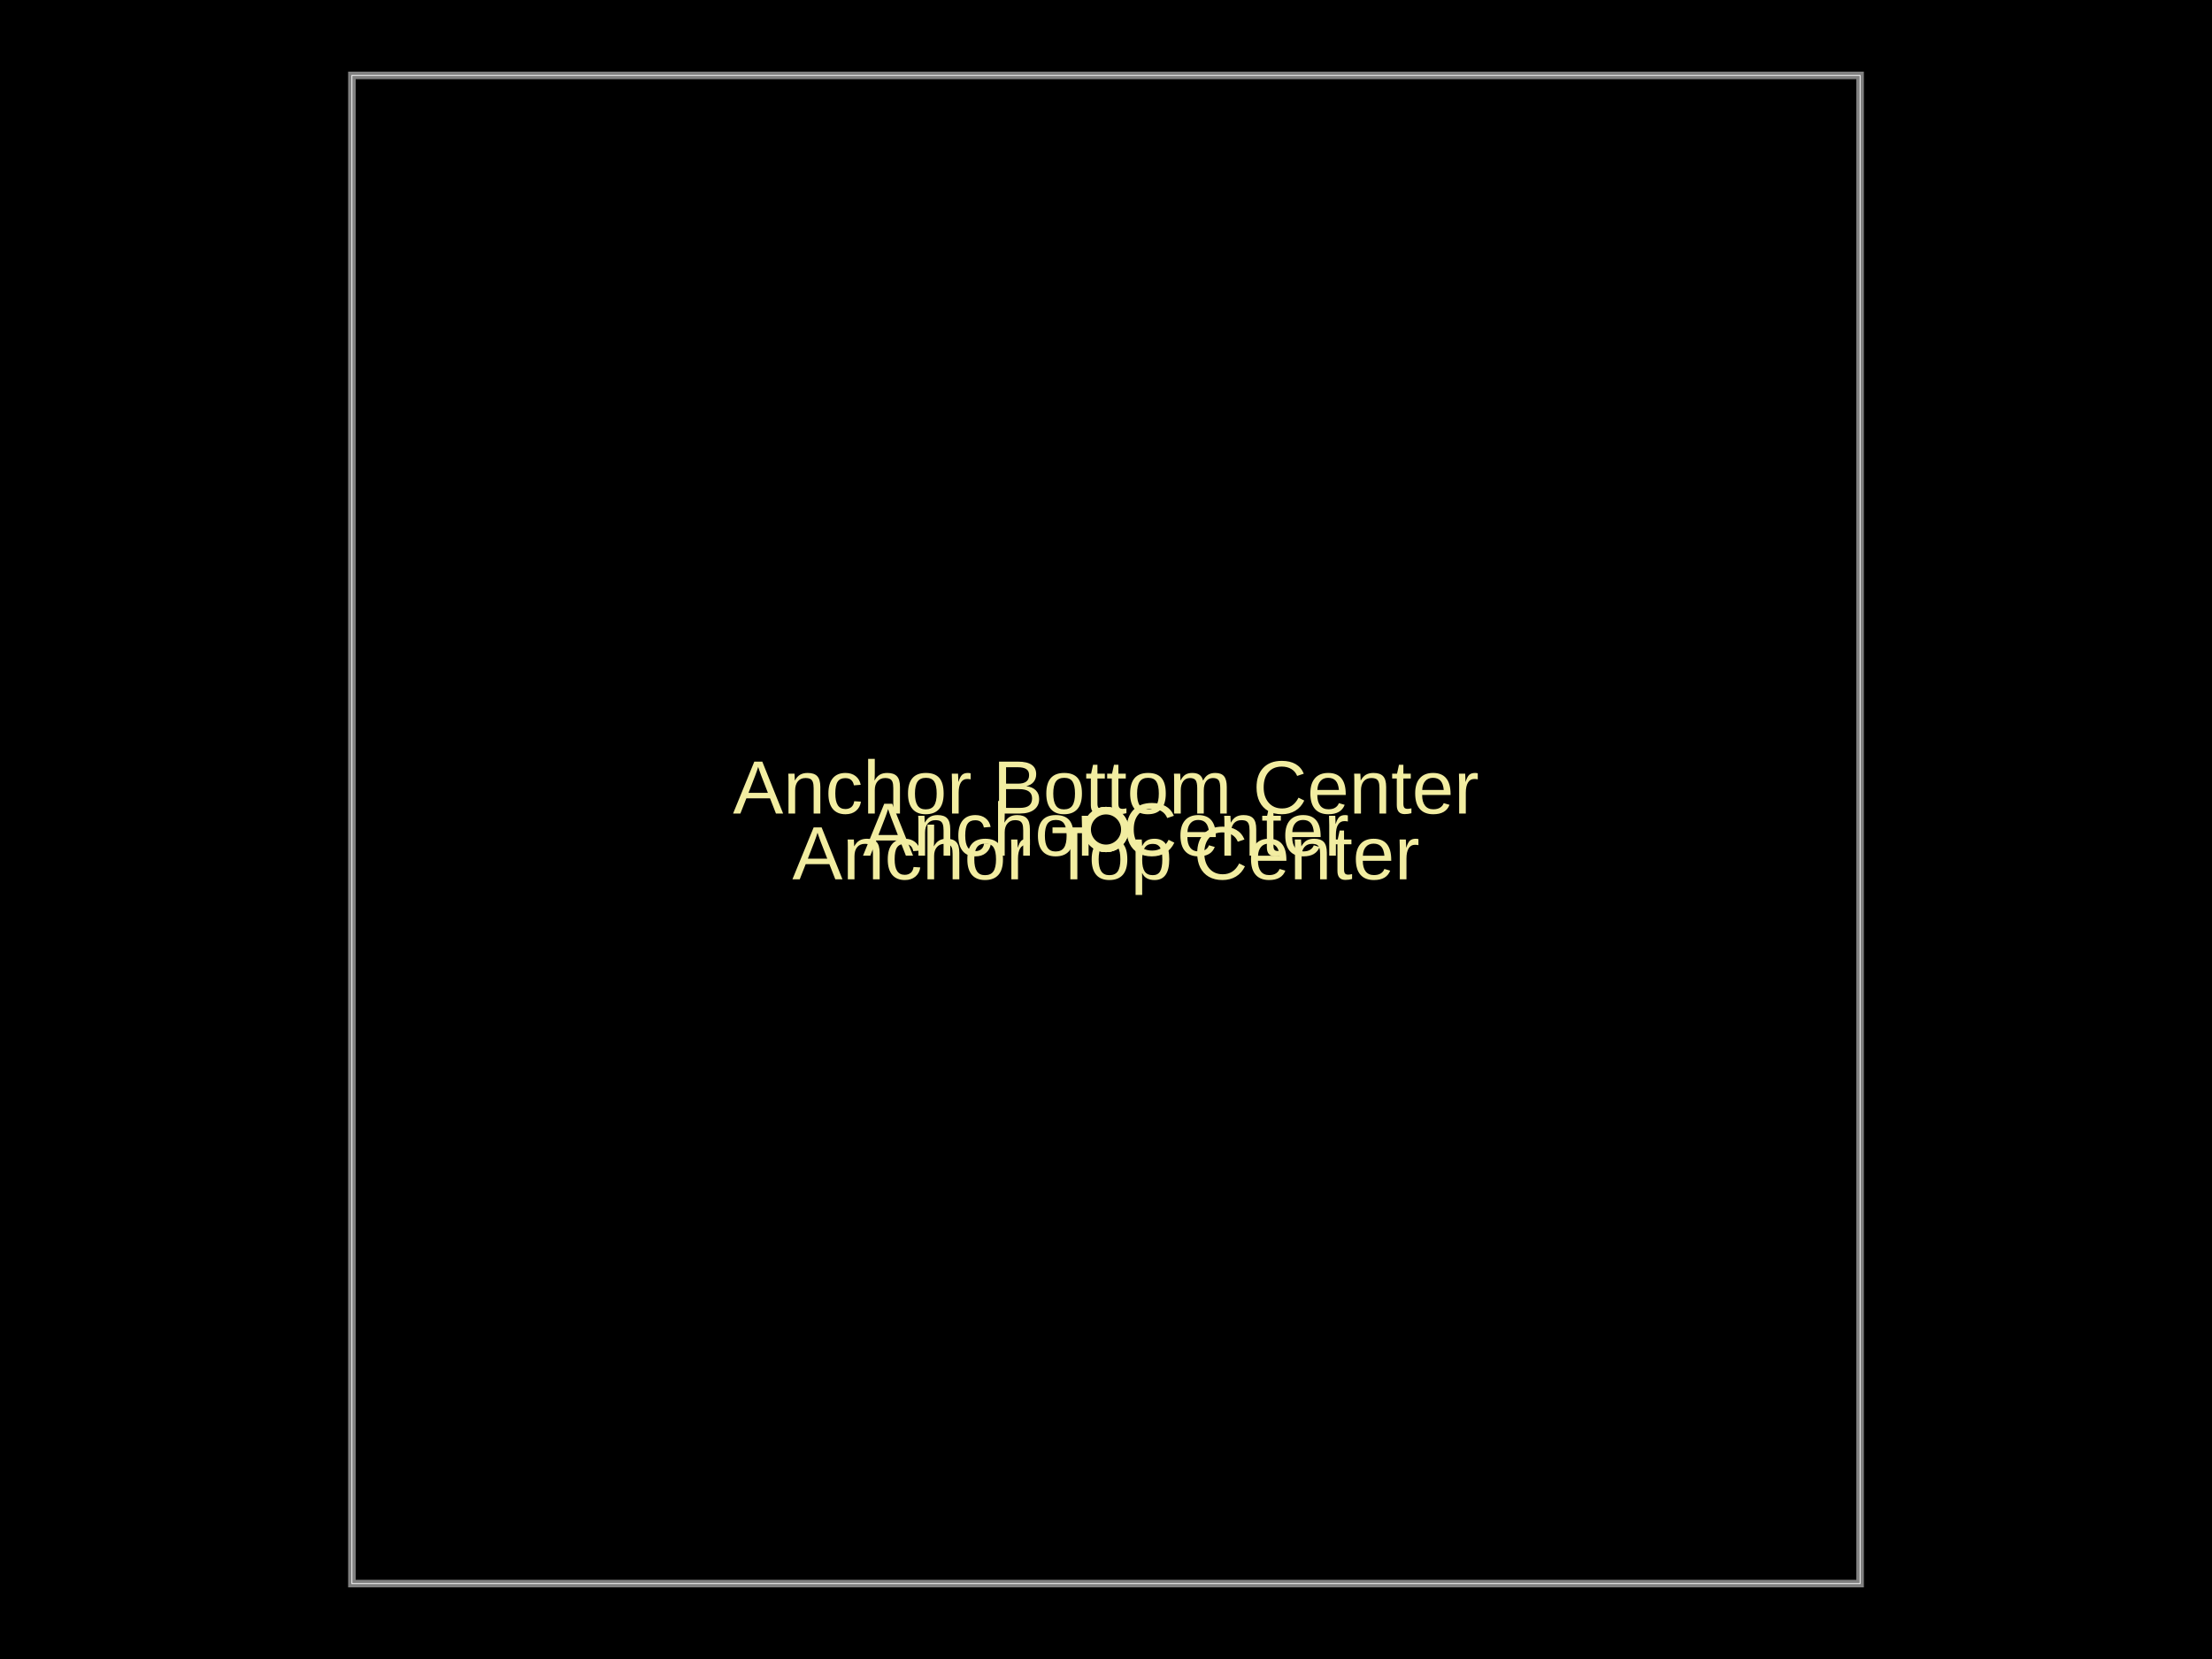
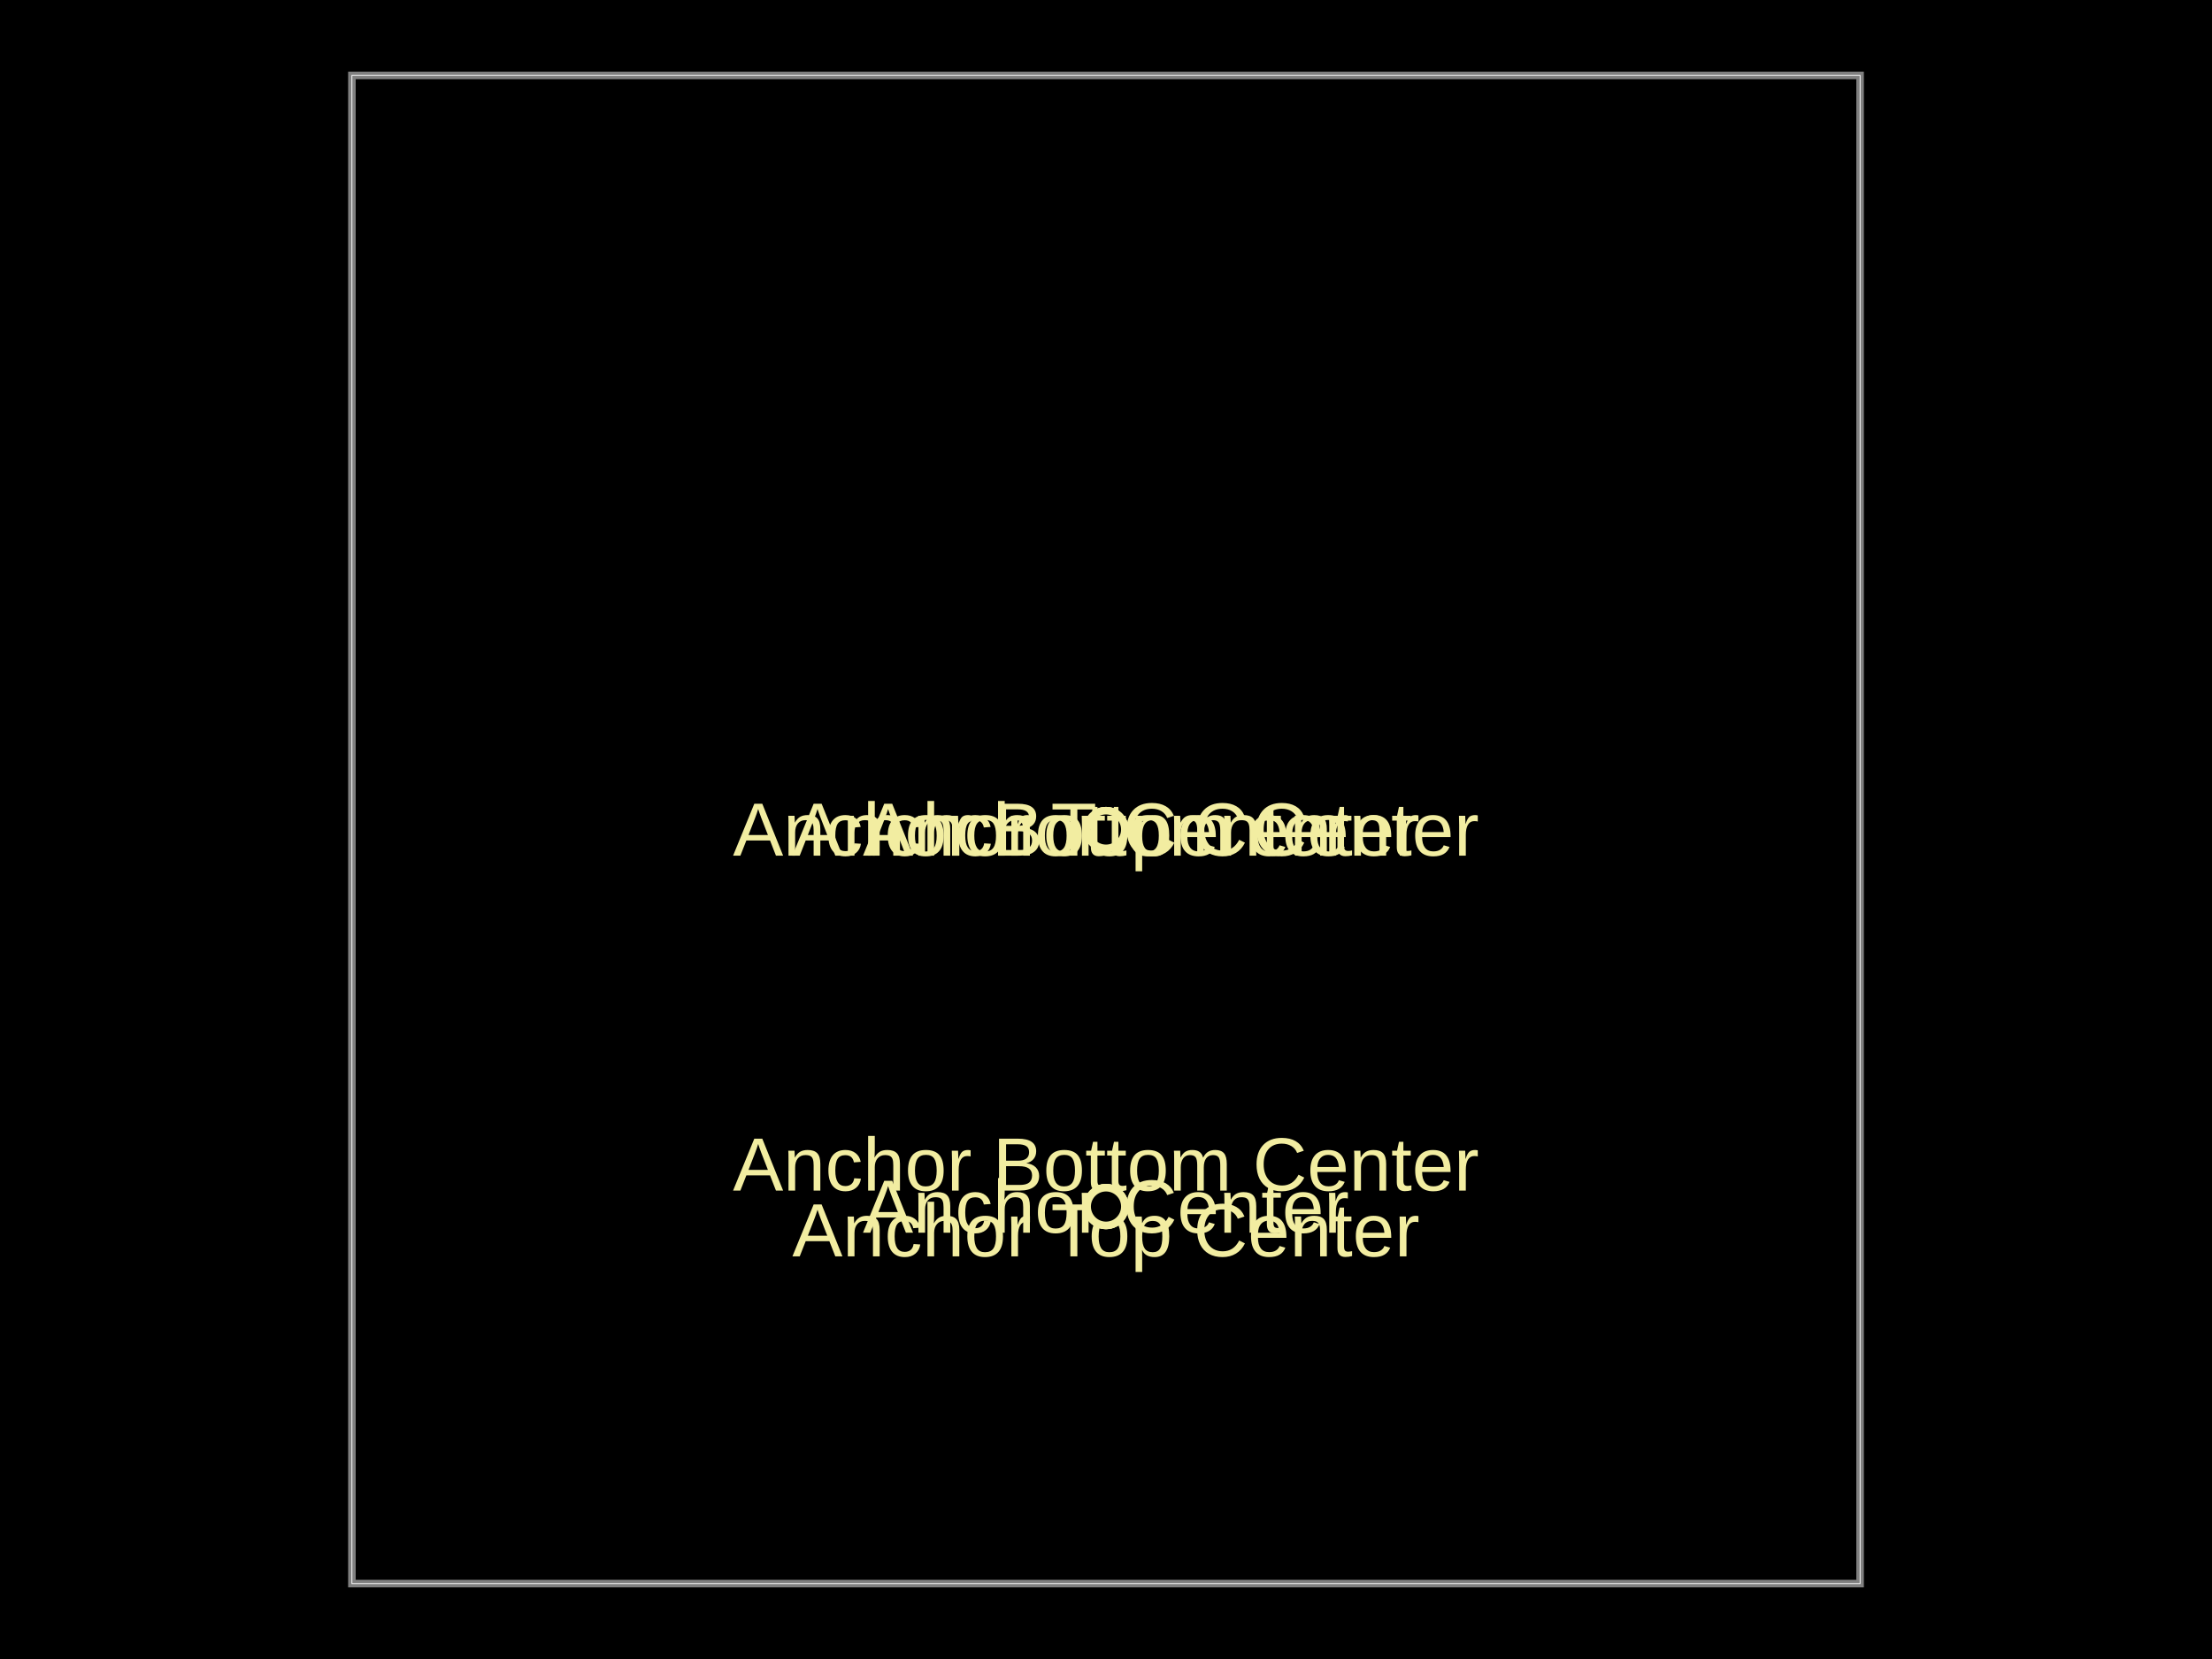
<svg xmlns="http://www.w3.org/2000/svg" width="800" height="600">
  <style />
  <rect class="boundary" x="0" y="0" fill="#000" width="800" height="600" data-type="pcb_background" data-pcb-layer="global" />
  <rect class="pcb-boundary" fill="none" stroke="#fff" stroke-width="0.3" x="127.273" y="27.273" width="545.455" height="545.455" data-type="pcb_boundary" data-pcb-layer="global" />
  <path class="pcb-board" d="M 127.273 572.727 L 672.727 572.727 L 672.727 27.273 L 127.273 27.273 Z" fill="none" stroke="rgba(255, 255, 255, 0.5)" stroke-width="2.727" data-type="pcb_board" data-pcb-layer="board" />
  <circle cx="400" cy="300" r="6.818" class="pcb-silkscreen-circle pcb-silkscreen-top" stroke="#f2eda1" stroke-width="2.727" data-pcb-silkscreen-circle-id="pcb_silkscreen_circle_0" data-type="pcb_silkscreen_circle" data-pcb-layer="top" />
-   <text x="0" y="0" dx="0" dy="0" fill="#f2eda1" font-family="Arial, sans-serif" font-size="27.273" text-anchor="middle" dominant-baseline="text-before-edge" transform="matrix(1,0,0,1,400,300)" class="pcb-silkscreen-text pcb-silkscreen-top" data-pcb-silkscreen-text-id="null" stroke="none" data-type="pcb_silkscreen_text" data-pcb-layer="top">Anchor Top Center</text>
+   <text x="0" y="0" dx="0" dy="0" fill="#f2eda1" font-family="Arial, sans-serif" font-size="27.273" text-anchor="middle" dominant-baseline="central" transform="matrix(1,0,0,1,400,300)" class="pcb-silkscreen-text pcb-silkscreen-top" data-pcb-silkscreen-text-id="null" stroke="none" data-type="pcb_silkscreen_text" data-pcb-layer="top">Anchor Top Center</text>
  <circle cx="400" cy="300" r="6.818" class="pcb-silkscreen-circle pcb-silkscreen-top" stroke="#f2eda1" stroke-width="2.727" data-pcb-silkscreen-circle-id="pcb_silkscreen_circle_1" data-type="pcb_silkscreen_circle" data-pcb-layer="top" />
  <text x="0" y="0" dx="0" dy="0" fill="#f2eda1" font-family="Arial, sans-serif" font-size="27.273" text-anchor="middle" dominant-baseline="central" transform="matrix(1,0,0,1,400,300)" class="pcb-silkscreen-text pcb-silkscreen-top" data-pcb-silkscreen-text-id="null" stroke="none" data-type="pcb_silkscreen_text" data-pcb-layer="top">Anchor Center</text>
  <circle cx="400" cy="300" r="6.818" class="pcb-silkscreen-circle pcb-silkscreen-top" stroke="#f2eda1" stroke-width="2.727" data-pcb-silkscreen-circle-id="pcb_silkscreen_circle_2" data-type="pcb_silkscreen_circle" data-pcb-layer="top" />
-   <text x="0" y="0" dx="0" dy="0" fill="#f2eda1" font-family="Arial, sans-serif" font-size="27.273" text-anchor="middle" dominant-baseline="text-after-edge" transform="matrix(1,0,0,1,400,300)" class="pcb-silkscreen-text pcb-silkscreen-top" data-pcb-silkscreen-text-id="null" stroke="none" data-type="pcb_silkscreen_text" data-pcb-layer="top">Anchor Bottom Center</text>
+   <text x="0" y="0" dx="0" dy="0" fill="#f2eda1" font-family="Arial, sans-serif" font-size="27.273" text-anchor="middle" dominant-baseline="central" transform="matrix(1,0,0,1,400,300)" class="pcb-silkscreen-text pcb-silkscreen-top" data-pcb-silkscreen-text-id="null" stroke="none" data-type="pcb_silkscreen_text" data-pcb-layer="top">Anchor Bottom Center</text>
+   <circle cx="400" cy="436.364" r="6.818" class="pcb-silkscreen-circle pcb-silkscreen-top" stroke="#f2eda1" stroke-width="2.727" data-pcb-silkscreen-circle-id="pcb_silkscreen_circle_3" data-type="pcb_silkscreen_circle" data-pcb-layer="top" />
+   <text x="0" y="0" dx="0" dy="0" fill="#f2eda1" font-family="Arial, sans-serif" font-size="27.273" text-anchor="middle" dominant-baseline="text-before-edge" transform="matrix(1,0,0,1,400,436.3636)" class="pcb-silkscreen-text pcb-silkscreen-top" data-pcb-silkscreen-text-id="null" stroke="none" data-type="pcb_silkscreen_text" data-pcb-layer="top">Anchor Top Center</text>
+   <circle cx="400" cy="436.364" r="6.818" class="pcb-silkscreen-circle pcb-silkscreen-top" stroke="#f2eda1" stroke-width="2.727" data-pcb-silkscreen-circle-id="pcb_silkscreen_circle_4" data-type="pcb_silkscreen_circle" data-pcb-layer="top" />
+   <text x="0" y="0" dx="0" dy="0" fill="#f2eda1" font-family="Arial, sans-serif" font-size="27.273" text-anchor="middle" dominant-baseline="central" transform="matrix(1,0,0,1,400,436.3636)" class="pcb-silkscreen-text pcb-silkscreen-top" data-pcb-silkscreen-text-id="null" stroke="none" data-type="pcb_silkscreen_text" data-pcb-layer="top">Anchor Center</text>
+   <circle cx="400" cy="436.364" r="6.818" class="pcb-silkscreen-circle pcb-silkscreen-top" stroke="#f2eda1" stroke-width="2.727" data-pcb-silkscreen-circle-id="pcb_silkscreen_circle_5" data-type="pcb_silkscreen_circle" data-pcb-layer="top" />
+   <text x="0" y="0" dx="0" dy="0" fill="#f2eda1" font-family="Arial, sans-serif" font-size="27.273" text-anchor="middle" dominant-baseline="text-after-edge" transform="matrix(1,0,0,1,400,436.3636)" class="pcb-silkscreen-text pcb-silkscreen-top" data-pcb-silkscreen-text-id="null" stroke="none" data-type="pcb_silkscreen_text" data-pcb-layer="top">Anchor Bottom Center</text>
</svg>
